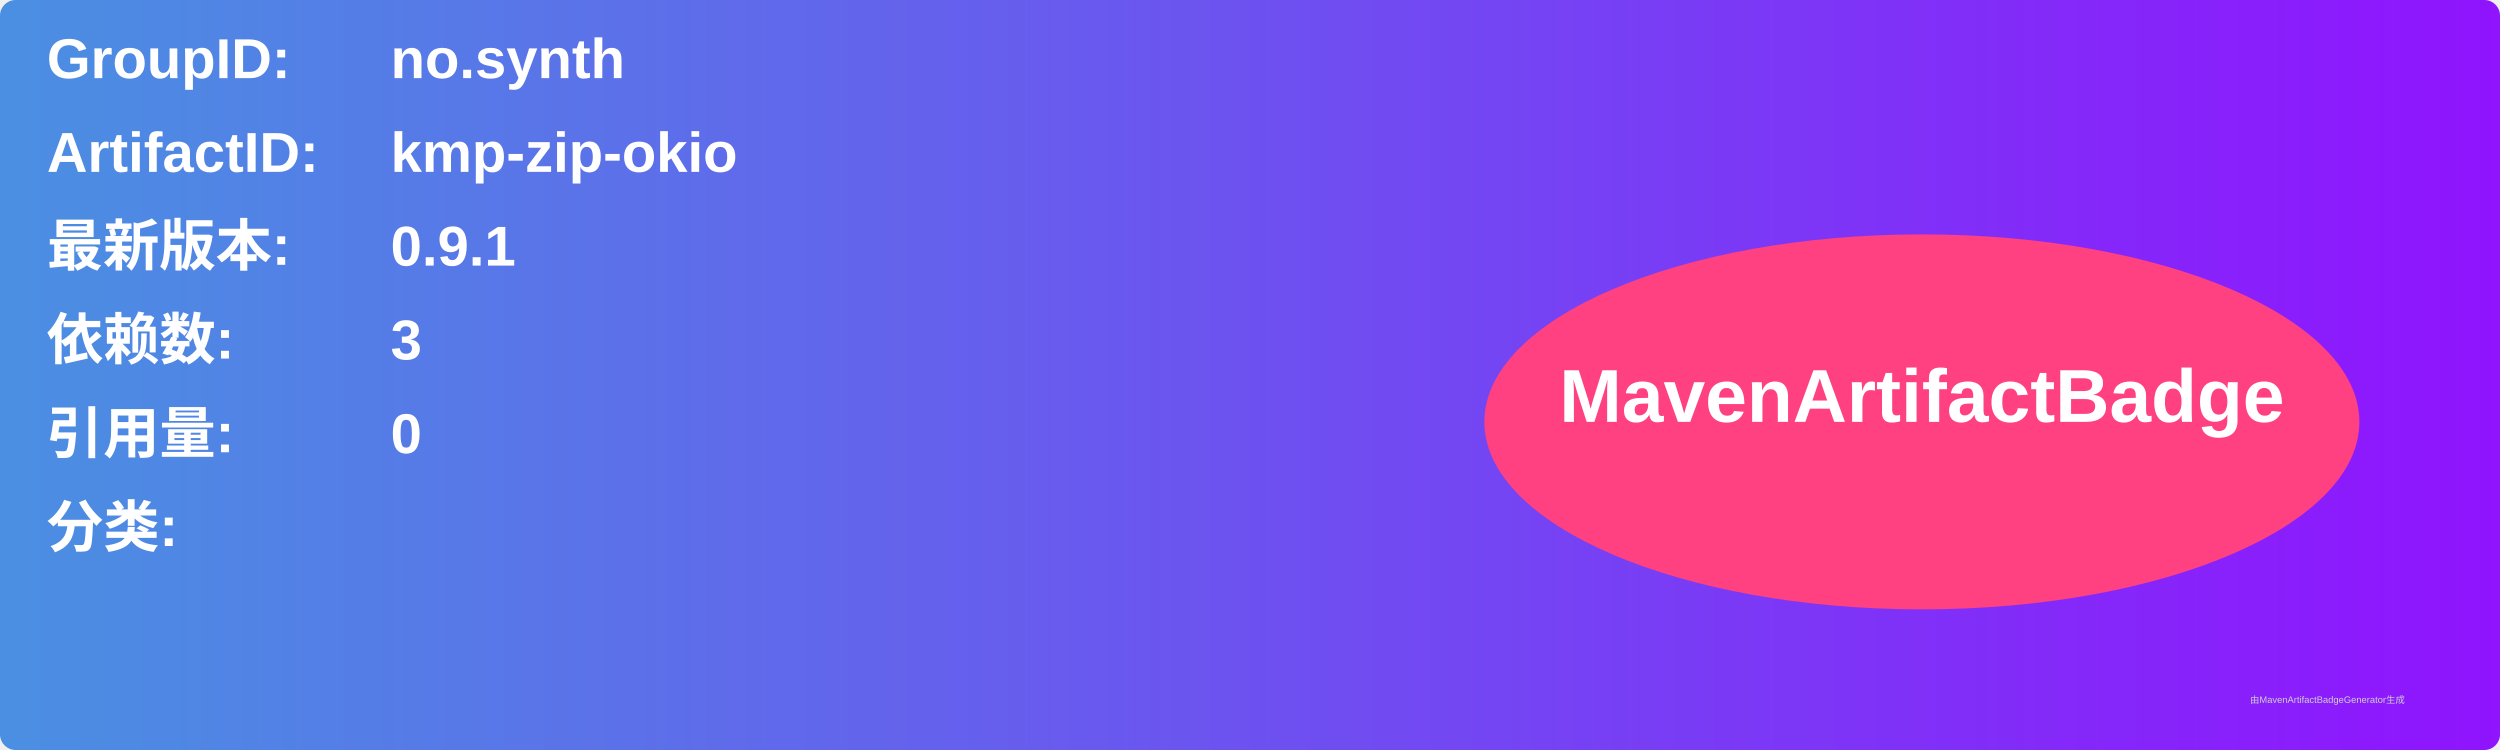
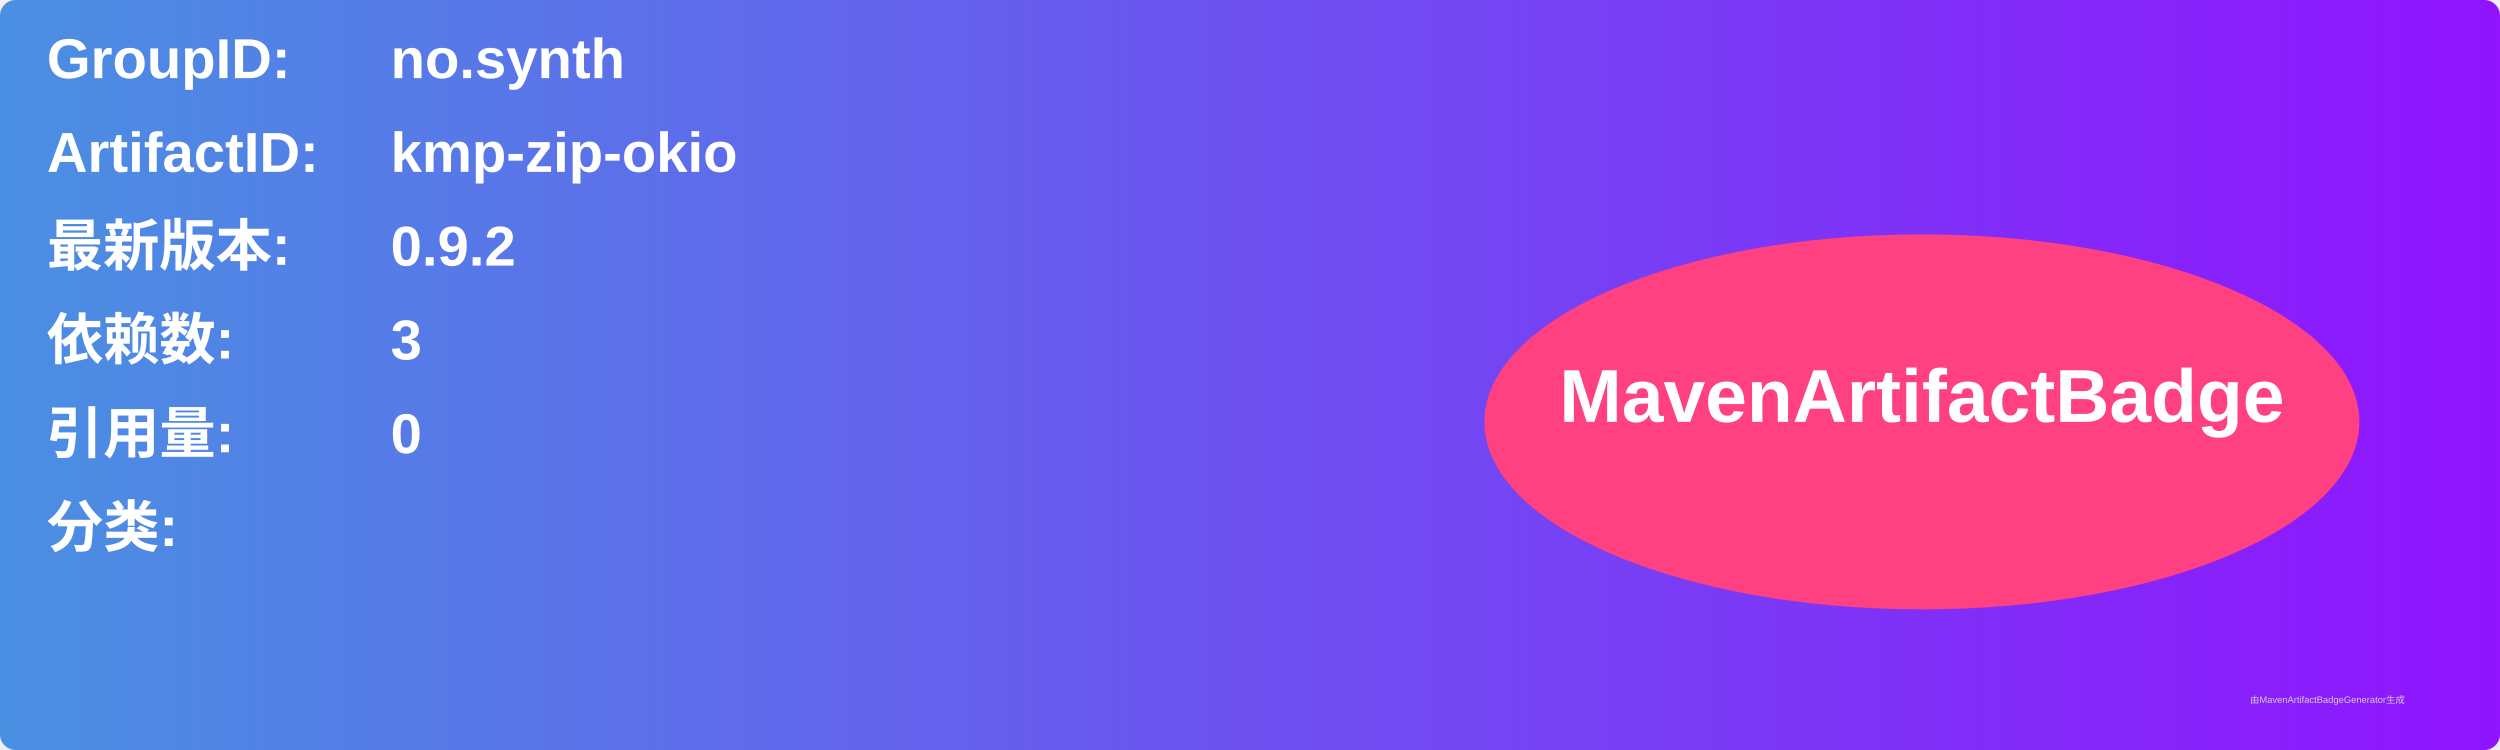
<svg xmlns="http://www.w3.org/2000/svg" width="800" height="240" viewBox="0 0 800 240">
  <linearGradient id="grad" x1="0%" y1="0%" x2="100%" y2="0%">
    <stop offset="0%" stop-color="#4a90e2" />
    <stop offset="100%" stop-color="#9013fe" />
  </linearGradient>
  <rect width="100%" height="100%" rx="5" ry="5" fill="url(#grad)" />
  <g transform="translate(15, 15)">
    <text x="0" y="10" font-family="Arial" font-size="18" fill="white" font-weight="bold" width="260">GroupID:</text>
    <text x="110" y="10" font-family="Arial" font-size="18" fill="white" font-weight="bold" width="460">no.synth</text>
    <text x="0" y="40" font-family="Arial" font-size="18" fill="white" font-weight="bold" width="260">ArtifactID:</text>
    <text x="110" y="40" font-family="Arial" font-size="18" fill="white" font-weight="bold" width="460">kmp-zip-okio</text>
    <text x="0" y="70" font-family="Arial" font-size="18" fill="white" font-weight="bold">最新版本:</text>
    <text x="110" y="70" font-family="Arial" font-size="18" fill="white" font-weight="bold">
-       <tspan font-weight="bold">0.9.1</tspan>
+       <tspan font-weight="bold">0.9.2</tspan>
    </text>
    <text x="0" y="100" font-family="Arial" font-size="18" fill="white" font-weight="bold">依赖数: </text>
    <text x="110" y="100" font-family="Arial" font-size="18" fill="white">
      <tspan font-weight="bold">3</tspan>
    </text>
    <text x="0" y="130" font-family="Arial" font-size="18" fill="white" font-weight="bold">引用量: </text>
    <text x="110" y="130" font-family="Arial" font-size="18" fill="white">
      <tspan font-weight="bold">0</tspan>
    </text>
    <text x="0" y="160" font-family="Arial" font-size="18" fill="white" font-weight="bold">分类:</text>
    <text x="10" y="190" font-family="Arial" font-size="10" fill="white">
      <tspan font-weight="bold" />
    </text>
    <ellipse cx="600" cy="120" rx="140" ry="60" fill="#ff4081" />
    <text x="600" y="120" text-anchor="middle" font-family="Arial" font-size="24" fill="white" font-weight="bold">MavenArtifactBadge</text>
  </g>
  <text x="720" y="225" font-family="Arial" font-size="3" fill="#d0d0d0">由MavenArtifactBadgeGenerator生成</text>
</svg>
